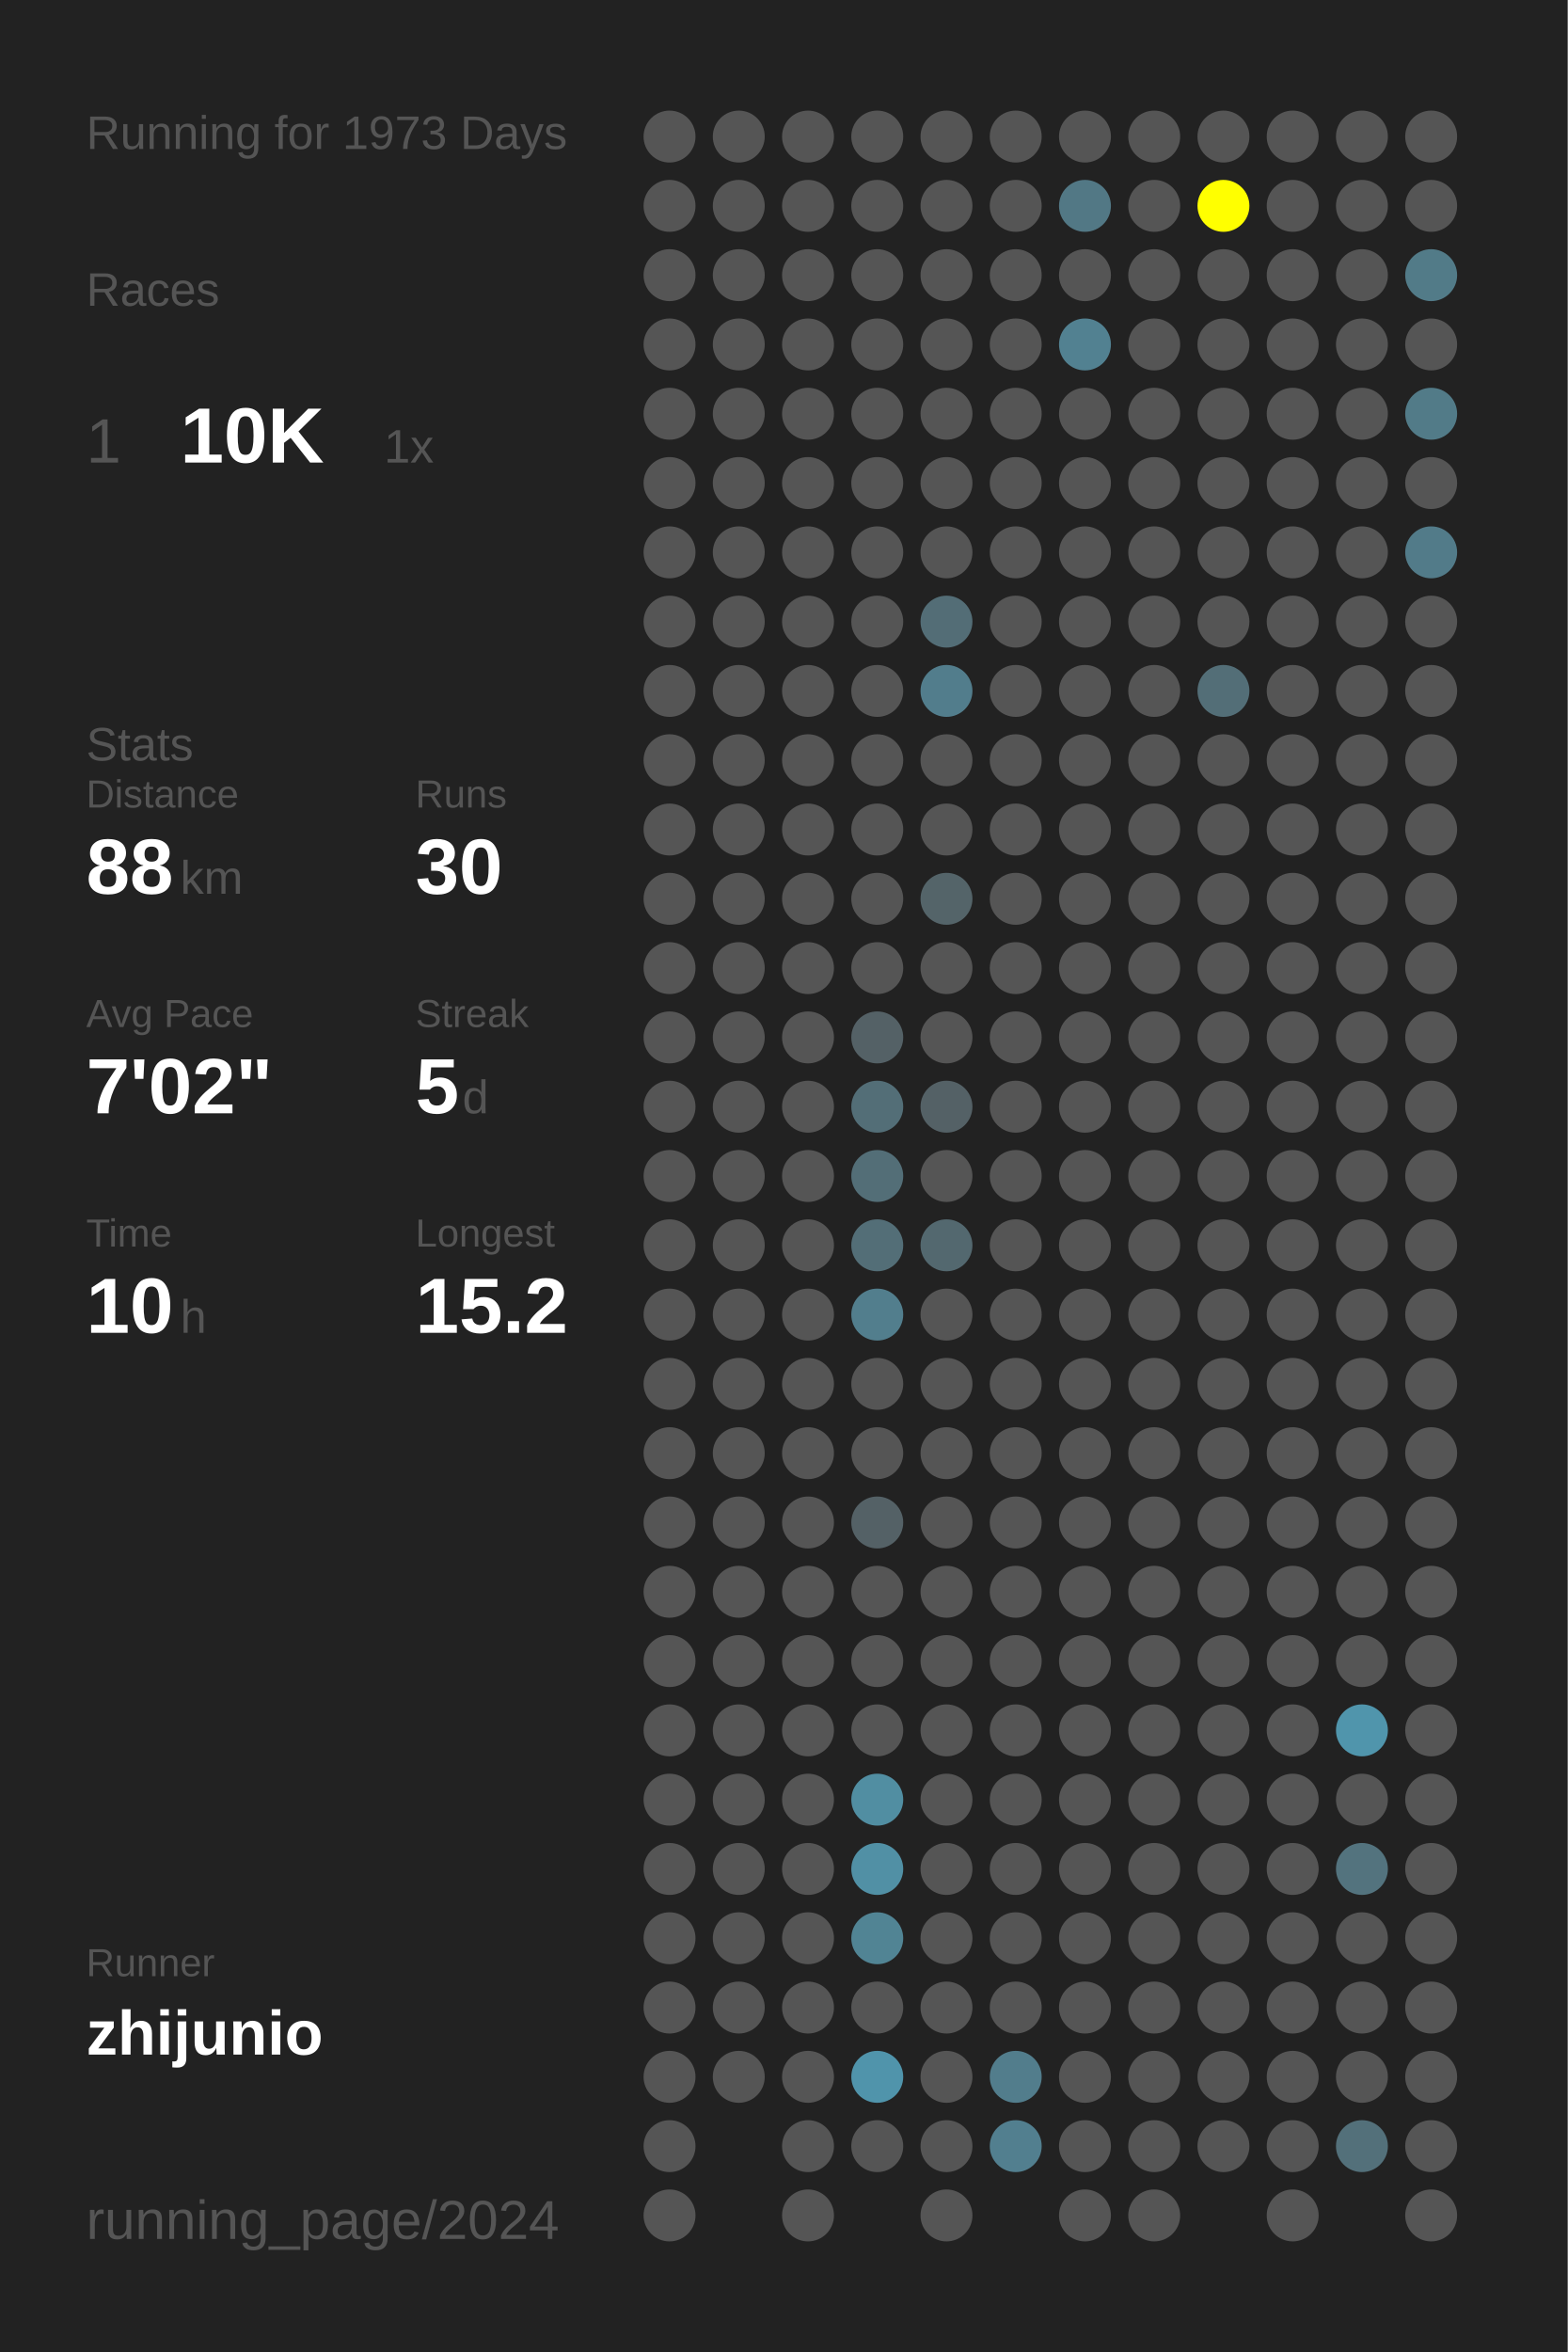
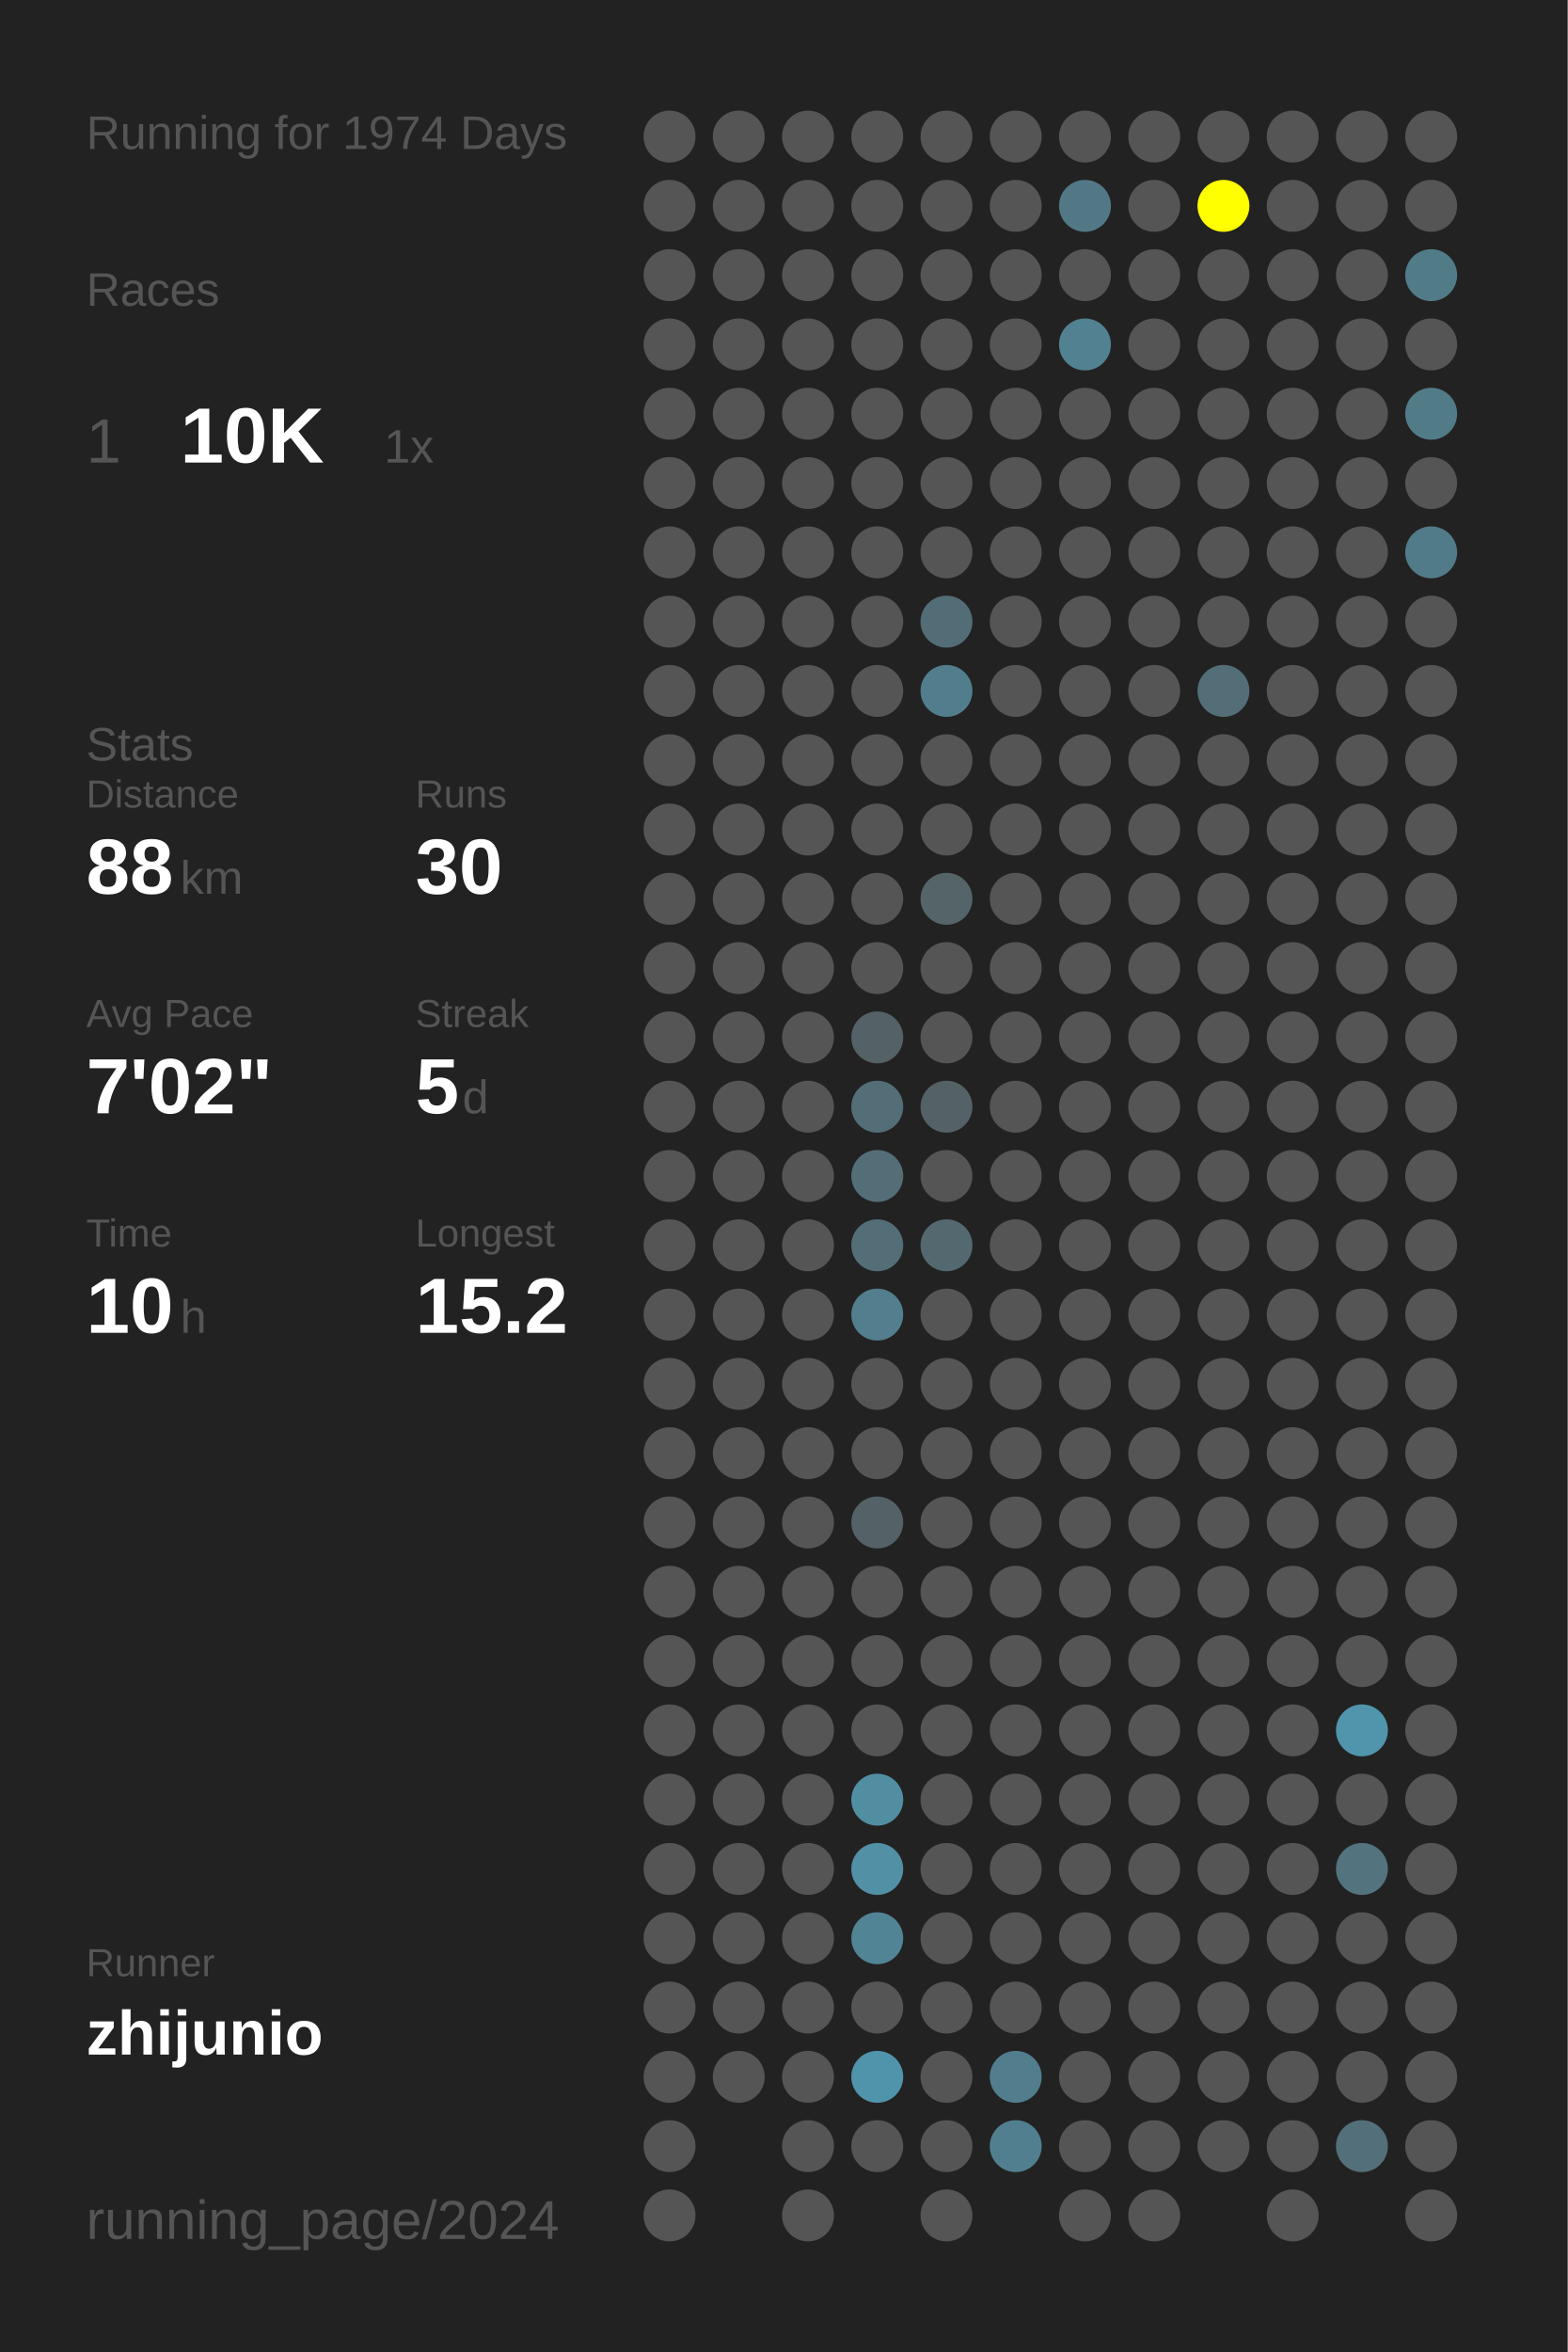
<svg xmlns="http://www.w3.org/2000/svg" baseProfile="full" height="300mm" version="1.1" viewBox="0,0,200,300" width="200mm">
  <defs />
  <rect fill="#222222" height="300" width="200" x="0" y="0" />
-   <text fill="#555555" style="font-size:6px; font-family:Arial;" x="11" y="19">Running for 1973 Days</text>
+   <text fill="#555555" style="font-size:6px; font-family:Arial;" x="11" y="19">Running for 1974 Days</text>
  <text fill="#555555" style="font-size:6px; font-family:Arial;" x="11" y="39">Races</text>
  <text fill="#555555" style="font-size:8px; font-family:Arial;" x="11" y="59">1</text>
  <text fill="#FFFFFF" style="font-size:10px; font-family:Arial; font-weight:bold;" x="23" y="59">10K</text>
  <text fill="#555555" style="font-size:6px; font-family:Arial;" x="49" y="59">1x</text>
  <text fill="#555555" style="font-size:6px; font-family:Arial;" x="11" y="97">Stats</text>
  <text fill="#555555" style="font-size:5px; font-family:Arial;" x="11" y="103">Distance</text>
  <text fill="#FFFFFF" style="font-size:10px; font-family:Arial; font-weight:bold;" x="11" y="114">88</text>
  <text fill="#555555" style="font-size:6px; font-family:Arial;" x="23" y="114">km</text>
  <text fill="#555555" style="font-size:5px; font-family:Arial;" x="53" y="103">Runs</text>
  <text fill="#FFFFFF" style="font-size:10px; font-family:Arial; font-weight:bold;" x="53" y="114">30</text>
  <text fill="#555555" style="font-size:5px; font-family:Arial;" x="11" y="131">Avg Pace</text>
  <text fill="#FFFFFF" style="font-size:10px; font-family:Arial; font-weight:bold;" x="11" y="142">7'02"</text>
  <text fill="#555555" style="font-size:5px; font-family:Arial;" x="53" y="131">Streak</text>
  <text fill="#FFFFFF" style="font-size:10px; font-family:Arial; font-weight:bold;" x="53" y="142">5</text>
  <text fill="#555555" style="font-size:6px; font-family:Arial;" x="59" y="142">d</text>
  <text fill="#555555" style="font-size:5px; font-family:Arial;" x="11" y="159">Time</text>
  <text fill="#FFFFFF" style="font-size:10px; font-family:Arial; font-weight:bold;" x="11" y="170">10</text>
  <text fill="#555555" style="font-size:6px; font-family:Arial;" x="23" y="170">h</text>
  <text fill="#555555" style="font-size:5px; font-family:Arial;" x="53" y="159">Longest</text>
  <text fill="#FFFFFF" style="font-size:10px; font-family:Arial; font-weight:bold;" x="53" y="170">15.2</text>
  <text fill="#555555" style="font-size:5px; font-family:Arial;" x="11" y="252.065">Runner</text>
  <text fill="#FFFFFF" style="font-size:8px; font-family:Arial; font-weight:bold;" x="11" y="262.065">zhijunio</text>
  <text fill="#555555" style="font-size:7px; font-family:Arial;" x="11" y="285.581">running_page/2024</text>
  <circle cx="85.417" cy="17.419" fill="#555555" r="3.312" />
  <circle cx="85.417" cy="26.258" fill="#555555" r="3.312" />
  <circle cx="85.417" cy="35.097" fill="#555555" r="3.312" />
  <circle cx="85.417" cy="43.935" fill="#555555" r="3.312" />
  <circle cx="85.417" cy="52.774" fill="#555555" r="3.312" />
  <circle cx="85.417" cy="61.613" fill="#555555" r="3.312" />
  <circle cx="85.417" cy="70.452" fill="#555555" r="3.312" />
  <circle cx="85.417" cy="79.29" fill="#555555" r="3.312" />
  <circle cx="85.417" cy="88.129" fill="#555555" r="3.312" />
  <circle cx="85.417" cy="96.968" fill="#555555" r="3.312" />
  <circle cx="85.417" cy="105.806" fill="#555555" r="3.312" />
  <circle cx="85.417" cy="114.645" fill="#555555" r="3.312" />
  <circle cx="85.417" cy="123.484" fill="#555555" r="3.312" />
  <circle cx="85.417" cy="132.323" fill="#555555" r="3.312" />
  <circle cx="85.417" cy="141.161" fill="#555555" r="3.312" />
  <circle cx="85.417" cy="150" fill="#555555" r="3.312" />
  <circle cx="85.417" cy="158.839" fill="#555555" r="3.312" />
  <circle cx="85.417" cy="167.677" fill="#555555" r="3.312" />
  <circle cx="85.417" cy="176.516" fill="#555555" r="3.312" />
  <circle cx="85.417" cy="185.355" fill="#555555" r="3.312" />
  <circle cx="85.417" cy="194.194" fill="#555555" r="3.312" />
  <circle cx="85.417" cy="203.032" fill="#555555" r="3.312" />
  <circle cx="85.417" cy="211.871" fill="#555555" r="3.312" />
  <circle cx="85.417" cy="220.71" fill="#555555" r="3.312" />
  <circle cx="85.417" cy="229.548" fill="#555555" r="3.312" />
  <circle cx="85.417" cy="238.387" fill="#555555" r="3.312" />
  <circle cx="85.417" cy="247.226" fill="#555555" r="3.312" />
  <circle cx="85.417" cy="256.065" fill="#555555" r="3.312" />
  <circle cx="85.417" cy="264.903" fill="#555555" r="3.312" />
  <circle cx="85.417" cy="273.742" fill="#555555" r="3.312" />
  <circle cx="85.417" cy="282.581" fill="#555555" r="3.312" />
  <circle cx="94.25" cy="17.419" fill="#555555" r="3.312" />
  <circle cx="94.25" cy="26.258" fill="#555555" r="3.312" />
  <circle cx="94.25" cy="35.097" fill="#555555" r="3.312" />
  <circle cx="94.25" cy="43.935" fill="#555555" r="3.312" />
  <circle cx="94.25" cy="52.774" fill="#555555" r="3.312" />
  <circle cx="94.25" cy="61.613" fill="#555555" r="3.312" />
  <circle cx="94.25" cy="70.452" fill="#555555" r="3.312" />
  <circle cx="94.25" cy="79.29" fill="#555555" r="3.312" />
  <circle cx="94.25" cy="88.129" fill="#555555" r="3.312" />
  <circle cx="94.25" cy="96.968" fill="#555555" r="3.312" />
  <circle cx="94.25" cy="105.806" fill="#555555" r="3.312" />
  <circle cx="94.25" cy="114.645" fill="#555555" r="3.312" />
  <circle cx="94.25" cy="123.484" fill="#555555" r="3.312" />
  <circle cx="94.25" cy="132.323" fill="#555555" r="3.312" />
  <circle cx="94.25" cy="141.161" fill="#555555" r="3.312" />
  <circle cx="94.25" cy="150" fill="#555555" r="3.312" />
  <circle cx="94.25" cy="158.839" fill="#555555" r="3.312" />
  <circle cx="94.25" cy="167.677" fill="#555555" r="3.312" />
  <circle cx="94.25" cy="176.516" fill="#555555" r="3.312" />
  <circle cx="94.25" cy="185.355" fill="#555555" r="3.312" />
  <circle cx="94.25" cy="194.194" fill="#555555" r="3.312" />
  <circle cx="94.25" cy="203.032" fill="#555555" r="3.312" />
  <circle cx="94.25" cy="211.871" fill="#555555" r="3.312" />
  <circle cx="94.25" cy="220.71" fill="#555555" r="3.312" />
  <circle cx="94.25" cy="229.548" fill="#555555" r="3.312" />
  <circle cx="94.25" cy="238.387" fill="#555555" r="3.312" />
  <circle cx="94.25" cy="247.226" fill="#555555" r="3.312" />
  <circle cx="94.25" cy="256.065" fill="#555555" r="3.312" />
  <circle cx="94.25" cy="264.903" fill="#555555" r="3.312" />
  <circle cx="103.083" cy="17.419" fill="#555555" r="3.312" />
  <circle cx="103.083" cy="26.258" fill="#555555" r="3.312" />
  <circle cx="103.083" cy="35.097" fill="#555555" r="3.312" />
  <circle cx="103.083" cy="43.935" fill="#555555" r="3.312" />
  <circle cx="103.083" cy="52.774" fill="#555555" r="3.312" />
  <circle cx="103.083" cy="61.613" fill="#555555" r="3.312" />
  <circle cx="103.083" cy="70.452" fill="#555555" r="3.312" />
  <circle cx="103.083" cy="79.29" fill="#555555" r="3.312" />
  <circle cx="103.083" cy="88.129" fill="#555555" r="3.312" />
  <circle cx="103.083" cy="96.968" fill="#555555" r="3.312" />
  <circle cx="103.083" cy="105.806" fill="#555555" r="3.312" />
  <circle cx="103.083" cy="114.645" fill="#555555" r="3.312" />
  <circle cx="103.083" cy="123.484" fill="#555555" r="3.312" />
  <circle cx="103.083" cy="132.323" fill="#555555" r="3.312" />
  <circle cx="103.083" cy="141.161" fill="#555555" r="3.312" />
  <circle cx="103.083" cy="150" fill="#555555" r="3.312" />
  <circle cx="103.083" cy="158.839" fill="#555555" r="3.312" />
  <circle cx="103.083" cy="167.677" fill="#555555" r="3.312" />
  <circle cx="103.083" cy="176.516" fill="#555555" r="3.312" />
  <circle cx="103.083" cy="185.355" fill="#555555" r="3.312" />
  <circle cx="103.083" cy="194.194" fill="#555555" r="3.312" />
  <circle cx="103.083" cy="203.032" fill="#555555" r="3.312" />
  <circle cx="103.083" cy="211.871" fill="#555555" r="3.312" />
  <circle cx="103.083" cy="220.71" fill="#555555" r="3.312" />
  <circle cx="103.083" cy="229.548" fill="#555555" r="3.312" />
  <circle cx="103.083" cy="238.387" fill="#555555" r="3.312" />
  <circle cx="103.083" cy="247.226" fill="#555555" r="3.312" />
  <circle cx="103.083" cy="256.065" fill="#555555" r="3.312" />
  <circle cx="103.083" cy="264.903" fill="#555555" r="3.312" />
  <circle cx="103.083" cy="273.742" fill="#555555" r="3.312" />
  <circle cx="103.083" cy="282.581" fill="#555555" r="3.312" />
  <circle cx="111.917" cy="17.419" fill="#555555" r="3.312" />
  <circle cx="111.917" cy="26.258" fill="#555555" r="3.312" />
  <circle cx="111.917" cy="35.097" fill="#555555" r="3.312" />
  <circle cx="111.917" cy="43.935" fill="#555555" r="3.312" />
  <circle cx="111.917" cy="52.774" fill="#555555" r="3.312" />
  <circle cx="111.917" cy="61.613" fill="#555555" r="3.312" />
  <circle cx="111.917" cy="70.452" fill="#555555" r="3.312" />
  <circle cx="111.917" cy="79.29" fill="#555555" r="3.312" />
  <circle cx="111.917" cy="88.129" fill="#555555" r="3.312" />
  <circle cx="111.917" cy="96.968" fill="#555555" r="3.312" />
  <circle cx="111.917" cy="105.806" fill="#555555" r="3.312" />
  <circle cx="111.917" cy="114.645" fill="#555555" r="3.312" />
  <circle cx="111.917" cy="123.484" fill="#555555" r="3.312" />
  <circle cx="111.917" cy="132.323" fill="#546166" r="3.312" />
  <circle cx="111.917" cy="141.161" fill="#536e77" r="3.312" />
  <circle cx="111.917" cy="150" fill="#536e77" r="3.312" />
  <circle cx="111.917" cy="158.839" fill="#536e77" r="3.312" />
  <circle cx="111.917" cy="167.677" fill="#527e8d" r="3.312" />
  <circle cx="111.917" cy="176.516" fill="#555555" r="3.312" />
  <circle cx="111.917" cy="185.355" fill="#555555" r="3.312" />
  <circle cx="111.917" cy="194.194" fill="#546166" r="3.312" />
  <circle cx="111.917" cy="203.032" fill="#555555" r="3.312" />
  <circle cx="111.917" cy="211.871" fill="#555555" r="3.312" />
  <circle cx="111.917" cy="220.71" fill="#555555" r="3.312" />
  <circle cx="111.917" cy="229.548" fill="#518ea2" r="3.312" />
  <circle cx="111.917" cy="238.387" fill="#5190a5" r="3.312" />
  <circle cx="111.917" cy="247.226" fill="#518494" r="3.312" />
  <circle cx="111.917" cy="256.065" fill="#555555" r="3.312" />
  <circle cx="111.917" cy="264.903" fill="#5094ab" r="3.312" />
  <circle cx="111.917" cy="273.742" fill="#555555" r="3.312" />
  <circle cx="120.75" cy="17.419" fill="#555555" r="3.312" />
  <circle cx="120.75" cy="26.258" fill="#555555" r="3.312" />
  <circle cx="120.75" cy="35.097" fill="#555555" r="3.312" />
  <circle cx="120.75" cy="43.935" fill="#555555" r="3.312" />
  <circle cx="120.75" cy="52.774" fill="#555555" r="3.312" />
  <circle cx="120.75" cy="61.613" fill="#555555" r="3.312" />
  <circle cx="120.75" cy="70.452" fill="#555555" r="3.312" />
  <circle cx="120.75" cy="79.29" fill="#536d76" r="3.312" />
  <circle cx="120.75" cy="88.129" fill="#527d8c" r="3.312" />
  <circle cx="120.75" cy="96.968" fill="#555555" r="3.312" />
  <circle cx="120.75" cy="105.806" fill="#555555" r="3.312" />
  <circle cx="120.75" cy="114.645" fill="#546469" r="3.312" />
  <circle cx="120.75" cy="123.484" fill="#555555" r="3.312" />
  <circle cx="120.75" cy="132.323" fill="#555555" r="3.312" />
  <circle cx="120.75" cy="141.161" fill="#546166" r="3.312" />
  <circle cx="120.75" cy="150" fill="#555555" r="3.312" />
  <circle cx="120.75" cy="158.839" fill="#53686f" r="3.312" />
  <circle cx="120.75" cy="167.677" fill="#555555" r="3.312" />
  <circle cx="120.75" cy="176.516" fill="#555555" r="3.312" />
  <circle cx="120.75" cy="185.355" fill="#555555" r="3.312" />
  <circle cx="120.75" cy="194.194" fill="#555555" r="3.312" />
  <circle cx="120.75" cy="203.032" fill="#555555" r="3.312" />
  <circle cx="120.75" cy="211.871" fill="#555555" r="3.312" />
  <circle cx="120.75" cy="220.71" fill="#555555" r="3.312" />
  <circle cx="120.75" cy="229.548" fill="#555555" r="3.312" />
  <circle cx="120.75" cy="238.387" fill="#555555" r="3.312" />
  <circle cx="120.75" cy="247.226" fill="#555555" r="3.312" />
  <circle cx="120.75" cy="256.065" fill="#555555" r="3.312" />
  <circle cx="120.75" cy="264.903" fill="#555555" r="3.312" />
  <circle cx="120.75" cy="273.742" fill="#555555" r="3.312" />
  <circle cx="120.75" cy="282.581" fill="#555555" r="3.312" />
  <circle cx="129.583" cy="17.419" fill="#555555" r="3.312" />
  <circle cx="129.583" cy="26.258" fill="#555555" r="3.312" />
  <circle cx="129.583" cy="35.097" fill="#555555" r="3.312" />
  <circle cx="129.583" cy="43.935" fill="#555555" r="3.312" />
  <circle cx="129.583" cy="52.774" fill="#555555" r="3.312" />
  <circle cx="129.583" cy="61.613" fill="#555555" r="3.312" />
  <circle cx="129.583" cy="70.452" fill="#555555" r="3.312" />
  <circle cx="129.583" cy="79.29" fill="#555555" r="3.312" />
  <circle cx="129.583" cy="88.129" fill="#555555" r="3.312" />
  <circle cx="129.583" cy="96.968" fill="#555555" r="3.312" />
  <circle cx="129.583" cy="105.806" fill="#555555" r="3.312" />
  <circle cx="129.583" cy="114.645" fill="#555555" r="3.312" />
  <circle cx="129.583" cy="123.484" fill="#555555" r="3.312" />
  <circle cx="129.583" cy="132.323" fill="#555555" r="3.312" />
  <circle cx="129.583" cy="141.161" fill="#555555" r="3.312" />
  <circle cx="129.583" cy="150" fill="#555555" r="3.312" />
  <circle cx="129.583" cy="158.839" fill="#555555" r="3.312" />
  <circle cx="129.583" cy="167.677" fill="#555555" r="3.312" />
  <circle cx="129.583" cy="176.516" fill="#555555" r="3.312" />
  <circle cx="129.583" cy="185.355" fill="#555555" r="3.312" />
  <circle cx="129.583" cy="194.194" fill="#555555" r="3.312" />
  <circle cx="129.583" cy="203.032" fill="#555555" r="3.312" />
  <circle cx="129.583" cy="211.871" fill="#555555" r="3.312" />
  <circle cx="129.583" cy="220.71" fill="#555555" r="3.312" />
  <circle cx="129.583" cy="229.548" fill="#555555" r="3.312" />
  <circle cx="129.583" cy="238.387" fill="#555555" r="3.312" />
  <circle cx="129.583" cy="247.226" fill="#555555" r="3.312" />
  <circle cx="129.583" cy="256.065" fill="#555555" r="3.312" />
  <circle cx="129.583" cy="264.903" fill="#527d8c" r="3.312" />
  <circle cx="129.583" cy="273.742" fill="#527f8f" r="3.312" />
  <circle cx="138.417" cy="17.419" fill="#555555" r="3.312" />
  <circle cx="138.417" cy="26.258" fill="#527885" r="3.312" />
  <circle cx="138.417" cy="35.097" fill="#555555" r="3.312" />
  <circle cx="138.417" cy="43.935" fill="#528191" r="3.312" />
  <circle cx="138.417" cy="52.774" fill="#555555" r="3.312" />
  <circle cx="138.417" cy="61.613" fill="#555555" r="3.312" />
  <circle cx="138.417" cy="70.452" fill="#555555" r="3.312" />
  <circle cx="138.417" cy="79.29" fill="#555555" r="3.312" />
  <circle cx="138.417" cy="88.129" fill="#555555" r="3.312" />
  <circle cx="138.417" cy="96.968" fill="#555555" r="3.312" />
  <circle cx="138.417" cy="105.806" fill="#555555" r="3.312" />
  <circle cx="138.417" cy="114.645" fill="#555555" r="3.312" />
  <circle cx="138.417" cy="123.484" fill="#555555" r="3.312" />
  <circle cx="138.417" cy="132.323" fill="#555555" r="3.312" />
  <circle cx="138.417" cy="141.161" fill="#555555" r="3.312" />
  <circle cx="138.417" cy="150" fill="#555555" r="3.312" />
  <circle cx="138.417" cy="158.839" fill="#555555" r="3.312" />
  <circle cx="138.417" cy="167.677" fill="#555555" r="3.312" />
  <circle cx="138.417" cy="176.516" fill="#555555" r="3.312" />
  <circle cx="138.417" cy="185.355" fill="#555555" r="3.312" />
  <circle cx="138.417" cy="194.194" fill="#555555" r="3.312" />
  <circle cx="138.417" cy="203.032" fill="#555555" r="3.312" />
  <circle cx="138.417" cy="211.871" fill="#555555" r="3.312" />
  <circle cx="138.417" cy="220.71" fill="#555555" r="3.312" />
  <circle cx="138.417" cy="229.548" fill="#555555" r="3.312" />
  <circle cx="138.417" cy="238.387" fill="#555555" r="3.312" />
  <circle cx="138.417" cy="247.226" fill="#555555" r="3.312" />
  <circle cx="138.417" cy="256.065" fill="#555555" r="3.312" />
  <circle cx="138.417" cy="264.903" fill="#555555" r="3.312" />
  <circle cx="138.417" cy="273.742" fill="#555555" r="3.312" />
  <circle cx="138.417" cy="282.581" fill="#555555" r="3.312" />
  <circle cx="147.25" cy="17.419" fill="#555555" r="3.312" />
  <circle cx="147.25" cy="26.258" fill="#555555" r="3.312" />
  <circle cx="147.25" cy="35.097" fill="#555555" r="3.312" />
  <circle cx="147.25" cy="43.935" fill="#555555" r="3.312" />
  <circle cx="147.25" cy="52.774" fill="#555555" r="3.312" />
  <circle cx="147.25" cy="61.613" fill="#555555" r="3.312" />
  <circle cx="147.25" cy="70.452" fill="#555555" r="3.312" />
  <circle cx="147.25" cy="79.29" fill="#555555" r="3.312" />
  <circle cx="147.25" cy="88.129" fill="#555555" r="3.312" />
  <circle cx="147.25" cy="96.968" fill="#555555" r="3.312" />
  <circle cx="147.25" cy="105.806" fill="#555555" r="3.312" />
  <circle cx="147.25" cy="114.645" fill="#555555" r="3.312" />
  <circle cx="147.25" cy="123.484" fill="#555555" r="3.312" />
  <circle cx="147.25" cy="132.323" fill="#555555" r="3.312" />
  <circle cx="147.25" cy="141.161" fill="#555555" r="3.312" />
  <circle cx="147.25" cy="150" fill="#555555" r="3.312" />
  <circle cx="147.25" cy="158.839" fill="#555555" r="3.312" />
  <circle cx="147.25" cy="167.677" fill="#555555" r="3.312" />
  <circle cx="147.25" cy="176.516" fill="#555555" r="3.312" />
  <circle cx="147.25" cy="185.355" fill="#555555" r="3.312" />
  <circle cx="147.25" cy="194.194" fill="#555555" r="3.312" />
  <circle cx="147.25" cy="203.032" fill="#555555" r="3.312" />
  <circle cx="147.25" cy="211.871" fill="#555555" r="3.312" />
  <circle cx="147.25" cy="220.71" fill="#555555" r="3.312" />
  <circle cx="147.25" cy="229.548" fill="#555555" r="3.312" />
  <circle cx="147.25" cy="238.387" fill="#555555" r="3.312" />
  <circle cx="147.25" cy="247.226" fill="#555555" r="3.312" />
  <circle cx="147.25" cy="256.065" fill="#555555" r="3.312" />
  <circle cx="147.25" cy="264.903" fill="#555555" r="3.312" />
  <circle cx="147.25" cy="273.742" fill="#555555" r="3.312" />
  <circle cx="147.25" cy="282.581" fill="#555555" r="3.312" />
  <circle cx="156.083" cy="17.419" fill="#555555" r="3.312" />
  <circle cx="156.083" cy="26.258" fill="#FFFF00" r="3.312" />
  <circle cx="156.083" cy="35.097" fill="#555555" r="3.312" />
  <circle cx="156.083" cy="43.935" fill="#555555" r="3.312" />
  <circle cx="156.083" cy="52.774" fill="#555555" r="3.312" />
  <circle cx="156.083" cy="61.613" fill="#555555" r="3.312" />
  <circle cx="156.083" cy="70.452" fill="#555555" r="3.312" />
  <circle cx="156.083" cy="79.29" fill="#555555" r="3.312" />
  <circle cx="156.083" cy="88.129" fill="#536e77" r="3.312" />
  <circle cx="156.083" cy="96.968" fill="#555555" r="3.312" />
  <circle cx="156.083" cy="105.806" fill="#555555" r="3.312" />
  <circle cx="156.083" cy="114.645" fill="#555555" r="3.312" />
  <circle cx="156.083" cy="123.484" fill="#555555" r="3.312" />
  <circle cx="156.083" cy="132.323" fill="#555555" r="3.312" />
  <circle cx="156.083" cy="141.161" fill="#555555" r="3.312" />
  <circle cx="156.083" cy="150" fill="#555555" r="3.312" />
  <circle cx="156.083" cy="158.839" fill="#555555" r="3.312" />
  <circle cx="156.083" cy="167.677" fill="#555555" r="3.312" />
  <circle cx="156.083" cy="176.516" fill="#555555" r="3.312" />
  <circle cx="156.083" cy="185.355" fill="#555555" r="3.312" />
  <circle cx="156.083" cy="194.194" fill="#555555" r="3.312" />
  <circle cx="156.083" cy="203.032" fill="#555555" r="3.312" />
  <circle cx="156.083" cy="211.871" fill="#555555" r="3.312" />
  <circle cx="156.083" cy="220.71" fill="#555555" r="3.312" />
  <circle cx="156.083" cy="229.548" fill="#555555" r="3.312" />
  <circle cx="156.083" cy="238.387" fill="#555555" r="3.312" />
  <circle cx="156.083" cy="247.226" fill="#555555" r="3.312" />
  <circle cx="156.083" cy="256.065" fill="#555555" r="3.312" />
  <circle cx="156.083" cy="264.903" fill="#555555" r="3.312" />
  <circle cx="156.083" cy="273.742" fill="#555555" r="3.312" />
  <circle cx="164.917" cy="17.419" fill="#555555" r="3.312" />
  <circle cx="164.917" cy="26.258" fill="#555555" r="3.312" />
  <circle cx="164.917" cy="35.097" fill="#555555" r="3.312" />
  <circle cx="164.917" cy="43.935" fill="#555555" r="3.312" />
  <circle cx="164.917" cy="52.774" fill="#555555" r="3.312" />
  <circle cx="164.917" cy="61.613" fill="#555555" r="3.312" />
  <circle cx="164.917" cy="70.452" fill="#555555" r="3.312" />
  <circle cx="164.917" cy="79.29" fill="#555555" r="3.312" />
  <circle cx="164.917" cy="88.129" fill="#555555" r="3.312" />
  <circle cx="164.917" cy="96.968" fill="#555555" r="3.312" />
  <circle cx="164.917" cy="105.806" fill="#555555" r="3.312" />
  <circle cx="164.917" cy="114.645" fill="#555555" r="3.312" />
  <circle cx="164.917" cy="123.484" fill="#555555" r="3.312" />
  <circle cx="164.917" cy="132.323" fill="#555555" r="3.312" />
  <circle cx="164.917" cy="141.161" fill="#555555" r="3.312" />
  <circle cx="164.917" cy="150" fill="#555555" r="3.312" />
  <circle cx="164.917" cy="158.839" fill="#555555" r="3.312" />
  <circle cx="164.917" cy="167.677" fill="#555555" r="3.312" />
  <circle cx="164.917" cy="176.516" fill="#555555" r="3.312" />
  <circle cx="164.917" cy="185.355" fill="#555555" r="3.312" />
  <circle cx="164.917" cy="194.194" fill="#555555" r="3.312" />
  <circle cx="164.917" cy="203.032" fill="#555555" r="3.312" />
  <circle cx="164.917" cy="211.871" fill="#555555" r="3.312" />
  <circle cx="164.917" cy="220.71" fill="#555555" r="3.312" />
  <circle cx="164.917" cy="229.548" fill="#555555" r="3.312" />
  <circle cx="164.917" cy="238.387" fill="#555555" r="3.312" />
  <circle cx="164.917" cy="247.226" fill="#555555" r="3.312" />
  <circle cx="164.917" cy="256.065" fill="#555555" r="3.312" />
  <circle cx="164.917" cy="264.903" fill="#555555" r="3.312" />
  <circle cx="164.917" cy="273.742" fill="#555555" r="3.312" />
  <circle cx="164.917" cy="282.581" fill="#555555" r="3.312" />
  <circle cx="173.75" cy="17.419" fill="#555555" r="3.312" />
  <circle cx="173.75" cy="26.258" fill="#555555" r="3.312" />
  <circle cx="173.75" cy="35.097" fill="#555555" r="3.312" />
  <circle cx="173.75" cy="43.935" fill="#555555" r="3.312" />
  <circle cx="173.75" cy="52.774" fill="#555555" r="3.312" />
  <circle cx="173.75" cy="61.613" fill="#555555" r="3.312" />
  <circle cx="173.75" cy="70.452" fill="#555555" r="3.312" />
  <circle cx="173.75" cy="79.29" fill="#555555" r="3.312" />
  <circle cx="173.75" cy="88.129" fill="#555555" r="3.312" />
  <circle cx="173.75" cy="96.968" fill="#555555" r="3.312" />
  <circle cx="173.75" cy="105.806" fill="#555555" r="3.312" />
  <circle cx="173.75" cy="114.645" fill="#555555" r="3.312" />
  <circle cx="173.75" cy="123.484" fill="#555555" r="3.312" />
  <circle cx="173.75" cy="132.323" fill="#555555" r="3.312" />
  <circle cx="173.75" cy="141.161" fill="#555555" r="3.312" />
  <circle cx="173.75" cy="150" fill="#555555" r="3.312" />
  <circle cx="173.75" cy="158.839" fill="#555555" r="3.312" />
  <circle cx="173.75" cy="167.677" fill="#555555" r="3.312" />
  <circle cx="173.75" cy="176.516" fill="#555555" r="3.312" />
  <circle cx="173.75" cy="185.355" fill="#555555" r="3.312" />
  <circle cx="173.75" cy="194.194" fill="#555555" r="3.312" />
  <circle cx="173.75" cy="203.032" fill="#555555" r="3.312" />
  <circle cx="173.75" cy="211.871" fill="#555555" r="3.312" />
  <circle cx="173.75" cy="220.71" fill="#5095ac" r="3.312" />
  <circle cx="173.75" cy="229.548" fill="#555555" r="3.312" />
  <circle cx="173.75" cy="238.387" fill="#53737e" r="3.312" />
  <circle cx="173.75" cy="247.226" fill="#555555" r="3.312" />
  <circle cx="173.75" cy="256.065" fill="#555555" r="3.312" />
  <circle cx="173.75" cy="264.903" fill="#555555" r="3.312" />
  <circle cx="173.75" cy="273.742" fill="#53707a" r="3.312" />
  <circle cx="182.583" cy="17.419" fill="#555555" r="3.312" />
  <circle cx="182.583" cy="26.258" fill="#555555" r="3.312" />
  <circle cx="182.583" cy="35.097" fill="#527b88" r="3.312" />
  <circle cx="182.583" cy="43.935" fill="#555555" r="3.312" />
  <circle cx="182.583" cy="52.774" fill="#527b88" r="3.312" />
  <circle cx="182.583" cy="61.613" fill="#555555" r="3.312" />
  <circle cx="182.583" cy="70.452" fill="#527b89" r="3.312" />
  <circle cx="182.583" cy="79.29" fill="#555555" r="3.312" />
  <circle cx="182.583" cy="88.129" fill="#555555" r="3.312" />
  <circle cx="182.583" cy="96.968" fill="#555555" r="3.312" />
  <circle cx="182.583" cy="105.806" fill="#555555" r="3.312" />
  <circle cx="182.583" cy="114.645" fill="#555555" r="3.312" />
  <circle cx="182.583" cy="123.484" fill="#555555" r="3.312" />
  <circle cx="182.583" cy="132.323" fill="#555555" r="3.312" />
  <circle cx="182.583" cy="141.161" fill="#555555" r="3.312" />
  <circle cx="182.583" cy="150" fill="#555555" r="3.312" />
  <circle cx="182.583" cy="158.839" fill="#555555" r="3.312" />
  <circle cx="182.583" cy="167.677" fill="#555555" r="3.312" />
  <circle cx="182.583" cy="176.516" fill="#555555" r="3.312" />
  <circle cx="182.583" cy="185.355" fill="#555555" r="3.312" />
  <circle cx="182.583" cy="194.194" fill="#555555" r="3.312" />
  <circle cx="182.583" cy="203.032" fill="#555555" r="3.312" />
  <circle cx="182.583" cy="211.871" fill="#555555" r="3.312" />
  <circle cx="182.583" cy="220.71" fill="#555555" r="3.312" />
  <circle cx="182.583" cy="229.548" fill="#555555" r="3.312" />
  <circle cx="182.583" cy="238.387" fill="#555555" r="3.312" />
  <circle cx="182.583" cy="247.226" fill="#555555" r="3.312" />
  <circle cx="182.583" cy="256.065" fill="#555555" r="3.312" />
  <circle cx="182.583" cy="264.903" fill="#555555" r="3.312" />
  <circle cx="182.583" cy="273.742" fill="#555555" r="3.312" />
  <circle cx="182.583" cy="282.581" fill="#555555" r="3.312" />
</svg>
